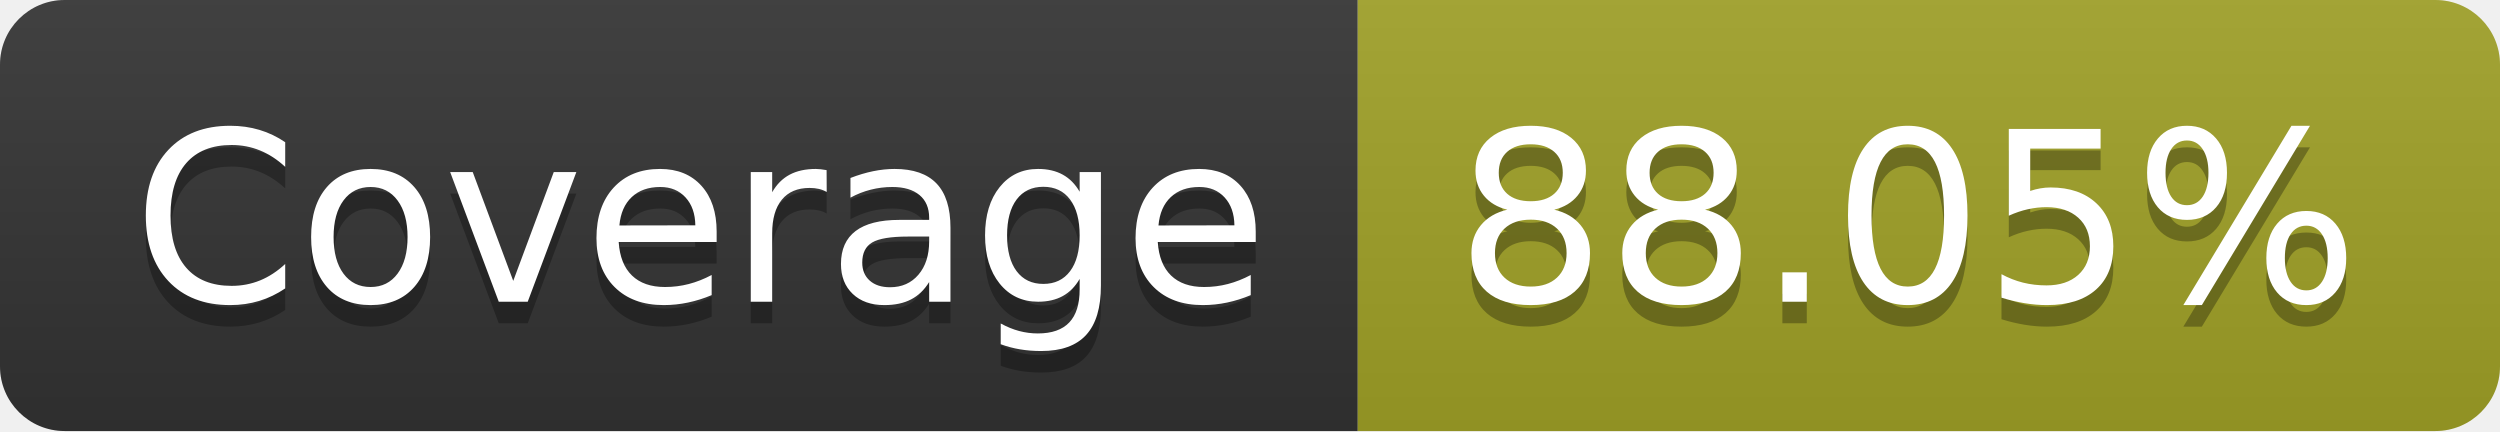
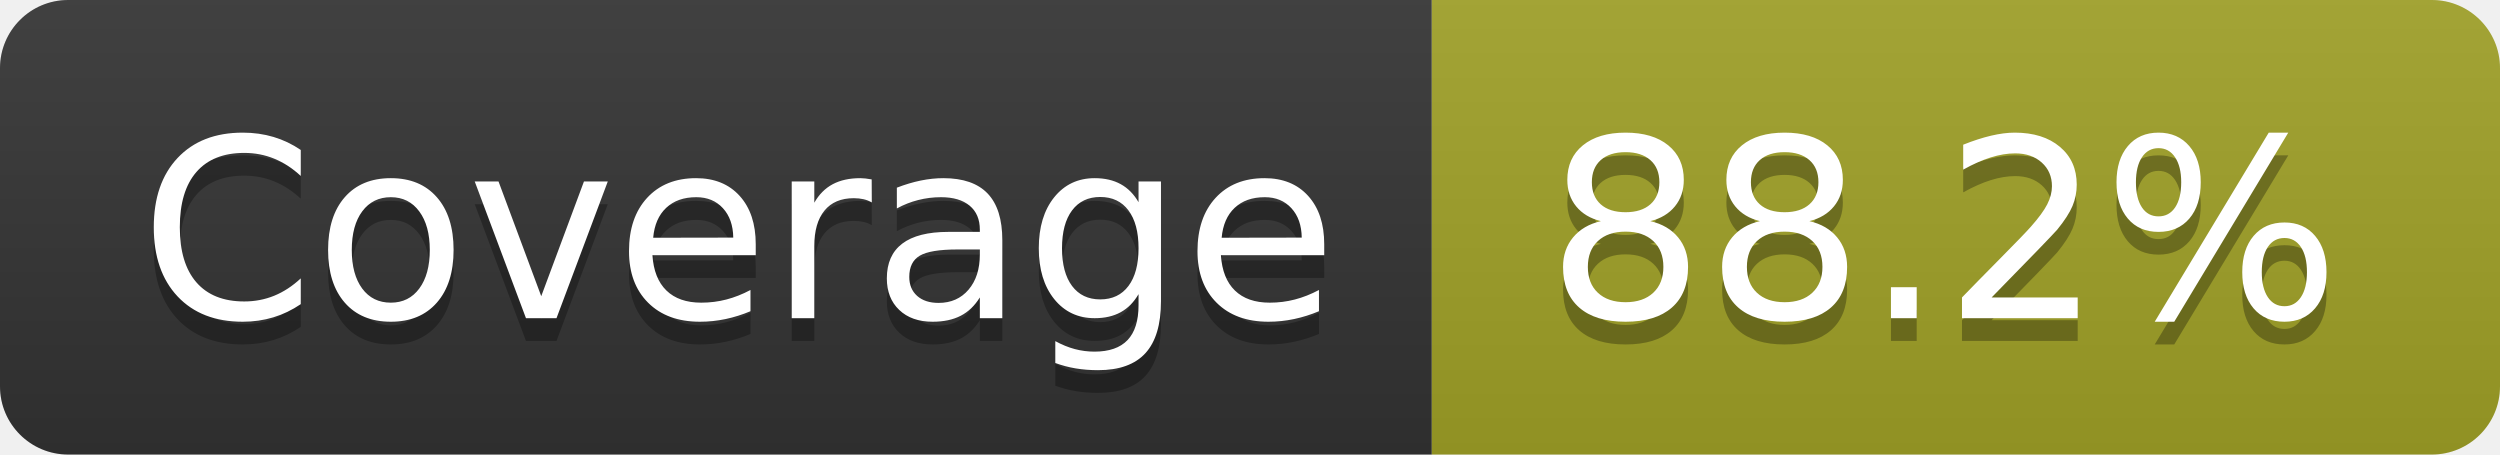
- <svg xmlns="http://www.w3.org/2000/svg" width="116" height="20" role="img" aria-label="Coverage: 88.05%">
+ <svg xmlns="http://www.w3.org/2000/svg" width="110" height="20" role="img" aria-label="Coverage: 88.2%">
  <linearGradient id="s" x2="0" y2="100%">
    <stop offset="0" stop-color="#bbb" stop-opacity=".1" />
    <stop offset="1" stop-opacity=".1" />
  </linearGradient>
  <clipPath id="r">
-     <rect width="116" height="20" rx="3" fill="#fff" />
+     <rect width="110" height="20" rx="3" fill="#fff" />
  </clipPath>
  <g clip-path="url(#r)">
    <rect width="63" height="20" fill="#333" />
-     <rect x="63" width="53" height="20" fill="#a0a127" />
-     <rect width="116" height="20" fill="url(#s)" />
+     <rect x="63" width="47" height="20" fill="#a0a127" />
+     <rect width="110" height="20" fill="url(#s)" />
  </g>
  <g fill="#fff" text-anchor="middle" font-family="Verdana,Geneva,DejaVu Sans,sans-serif" text-rendering="geometricPrecision" font-size="110">
    <text aria-hidden="true" x="325" y="150" fill="#010101" fill-opacity=".3" transform="scale(.1)" textLength="530">Coverage</text>
    <text x="325" y="140" transform="scale(.1)" fill="#fff" textLength="530">Coverage</text>
-     <text aria-hidden="true" x="885" y="150" fill="#010101" fill-opacity=".3" transform="scale(.1)" textLength="430">88.05%</text>
-     <text x="885" y="140" transform="scale(.1)" fill="#fff" textLength="430">88.05%</text>
+     <text aria-hidden="true" x="855" y="150" fill="#010101" fill-opacity=".3" transform="scale(.1)" textLength="370">88.2%</text>
+     <text x="855" y="140" transform="scale(.1)" fill="#fff" textLength="370">88.2%</text>
  </g>
</svg>
